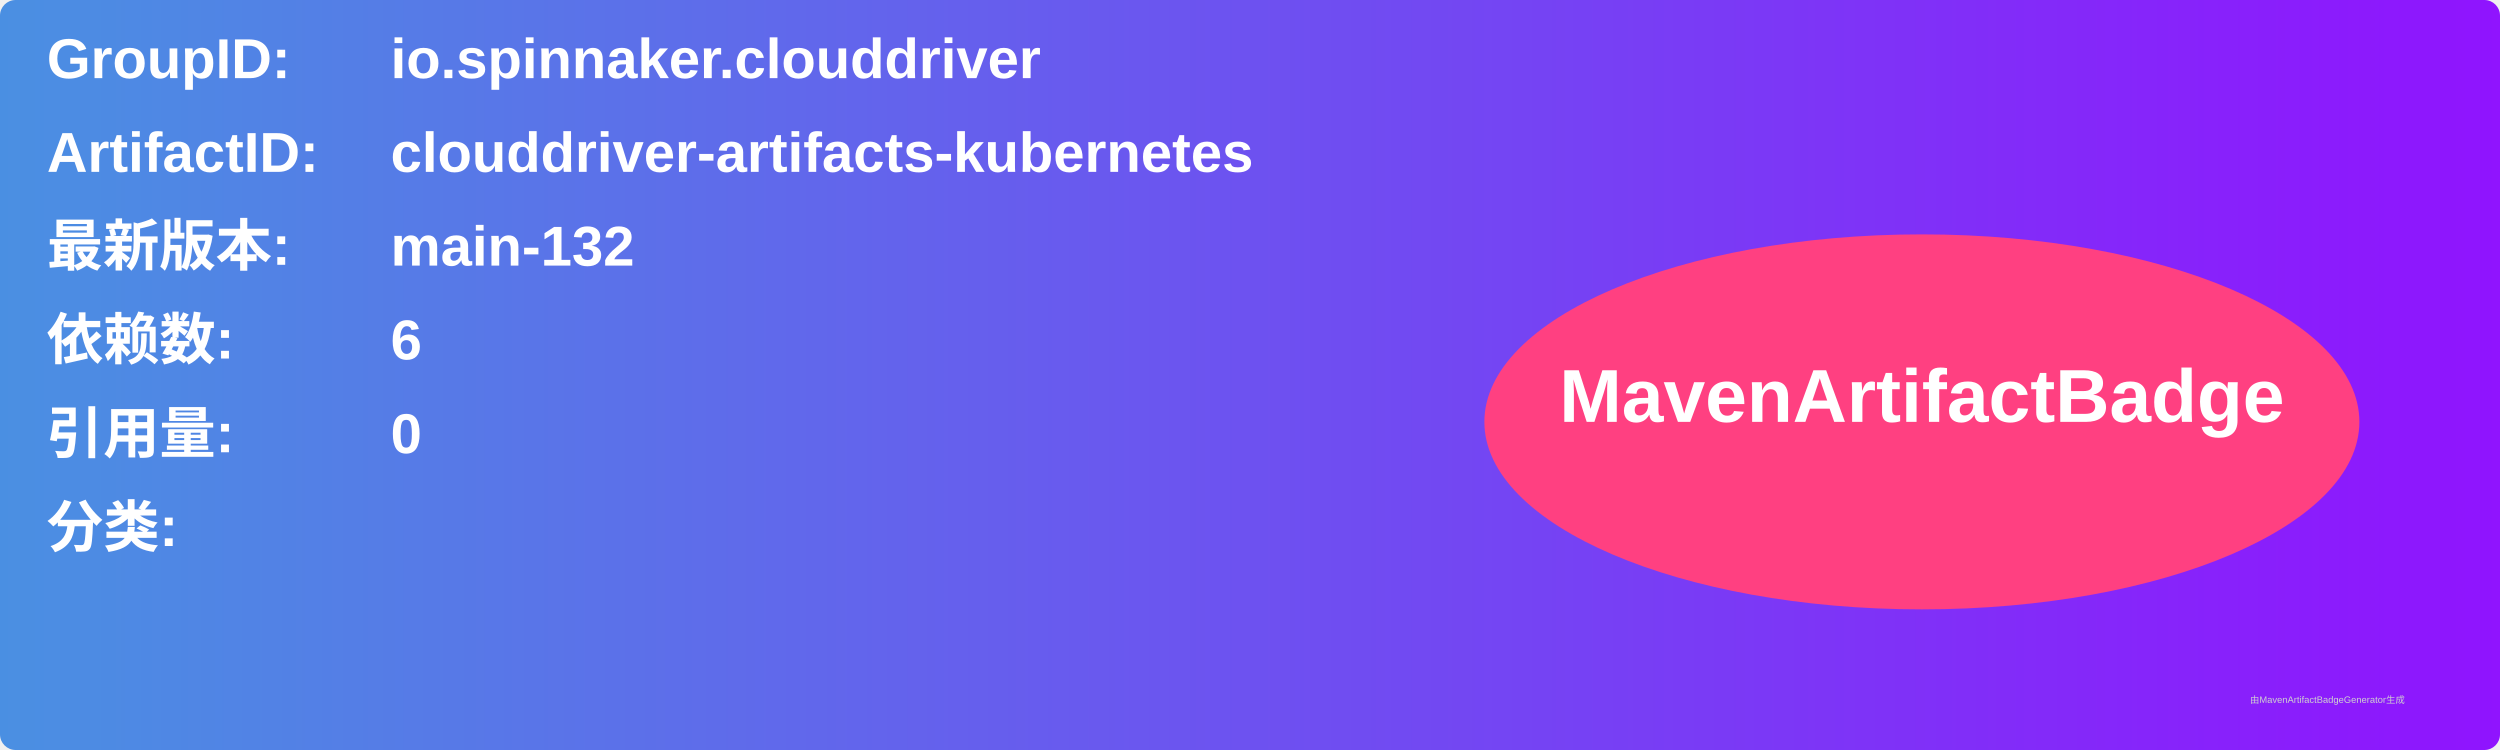
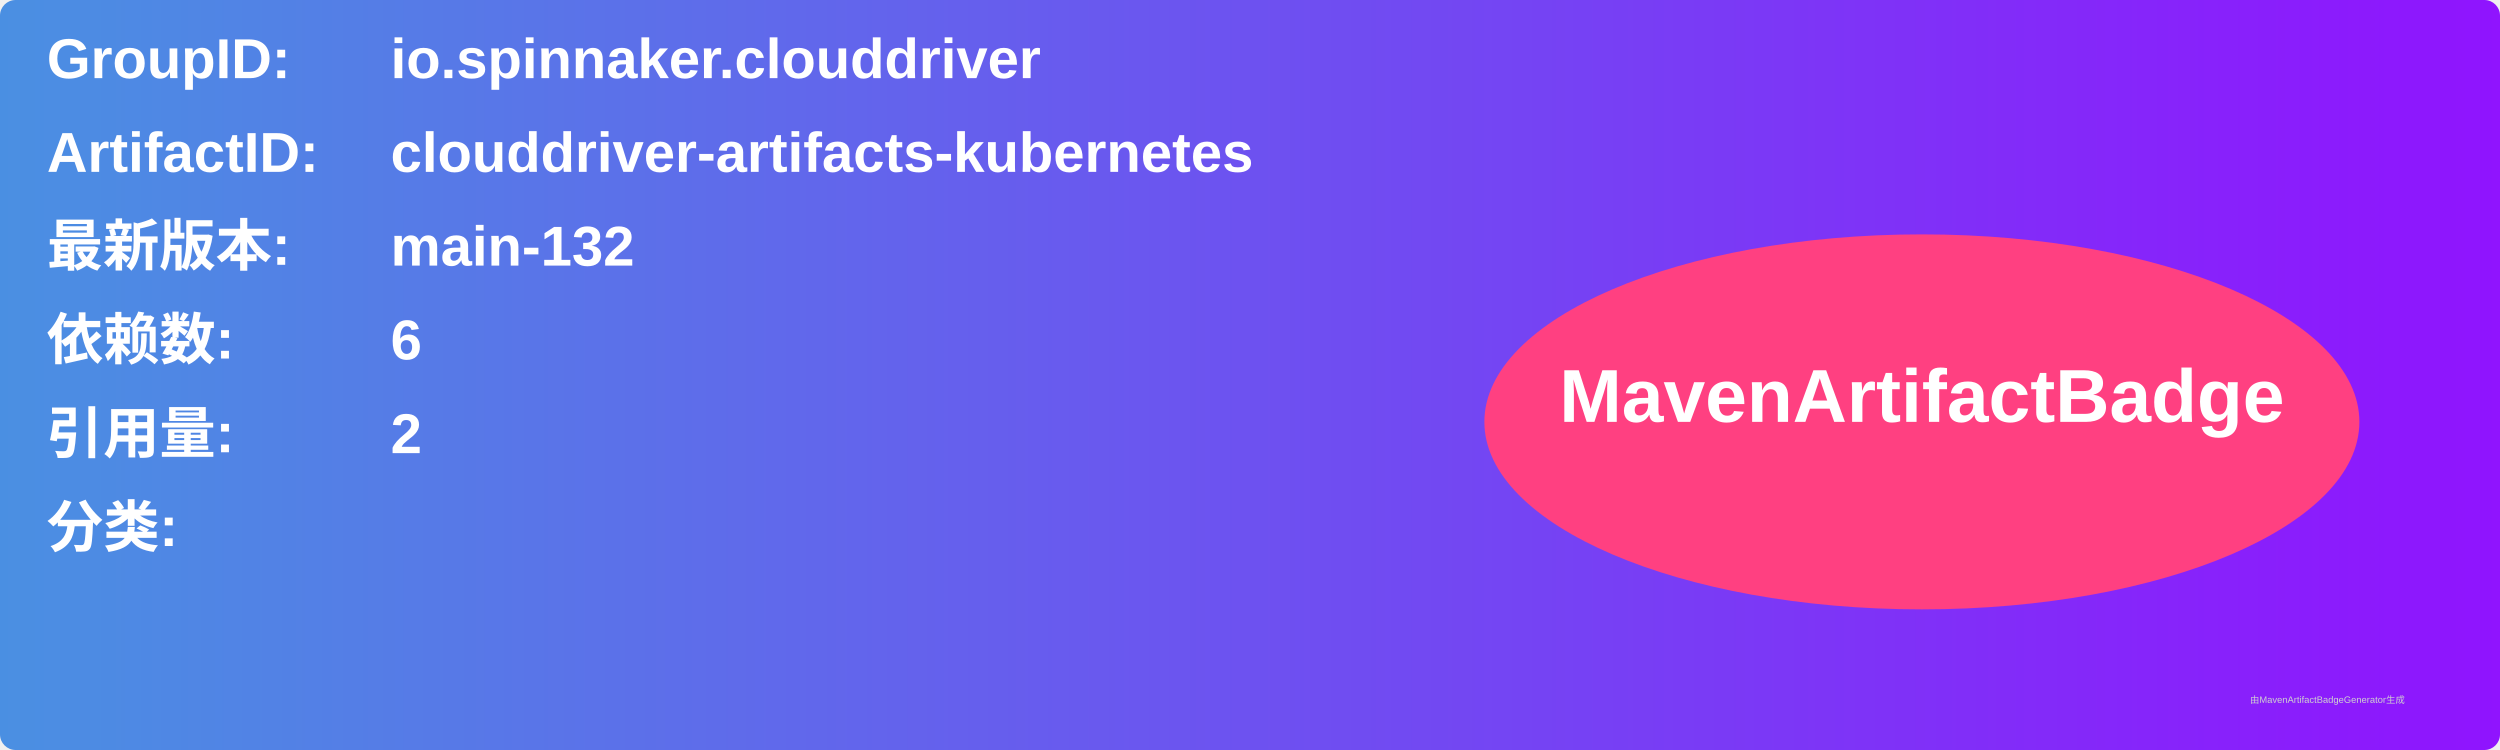
<svg xmlns="http://www.w3.org/2000/svg" width="800" height="240" viewBox="0 0 800 240">
  <linearGradient id="grad" x1="0%" y1="0%" x2="100%" y2="0%">
    <stop offset="0%" stop-color="#4a90e2" />
    <stop offset="100%" stop-color="#9013fe" />
  </linearGradient>
  <rect width="100%" height="100%" rx="5" ry="5" fill="url(#grad)" />
  <g transform="translate(15, 15)">
    <text x="0" y="10" font-family="Arial" font-size="18" fill="white" font-weight="bold" width="260">GroupID:</text>
    <text x="110" y="10" font-family="Arial" font-size="18" fill="white" font-weight="bold" width="460">io.spinnaker.clouddriver</text>
    <text x="0" y="40" font-family="Arial" font-size="18" fill="white" font-weight="bold" width="260">ArtifactID:</text>
    <text x="110" y="40" font-family="Arial" font-size="18" fill="white" font-weight="bold" width="460">clouddriver-artifacts-kubernetes</text>
    <text x="0" y="70" font-family="Arial" font-size="18" fill="white" font-weight="bold">最新版本:</text>
    <text x="110" y="70" font-family="Arial" font-size="18" fill="white" font-weight="bold">
      <tspan font-weight="bold">main-132</tspan>
    </text>
    <text x="0" y="100" font-family="Arial" font-size="18" fill="white" font-weight="bold">依赖数: </text>
    <text x="110" y="100" font-family="Arial" font-size="18" fill="white">
      <tspan font-weight="bold">6</tspan>
    </text>
    <text x="0" y="130" font-family="Arial" font-size="18" fill="white" font-weight="bold">引用量: </text>
    <text x="110" y="130" font-family="Arial" font-size="18" fill="white">
-       <tspan font-weight="bold">0</tspan>
+       <tspan font-weight="bold">2</tspan>
    </text>
    <text x="0" y="160" font-family="Arial" font-size="18" fill="white" font-weight="bold">分类:</text>
    <text x="10" y="190" font-family="Arial" font-size="10" fill="white">
      <tspan font-weight="bold" />
    </text>
    <ellipse cx="600" cy="120" rx="140" ry="60" fill="#ff4081" />
    <text x="600" y="120" text-anchor="middle" font-family="Arial" font-size="24" fill="white" font-weight="bold">MavenArtifactBadge</text>
  </g>
  <text x="720" y="225" font-family="Arial" font-size="3" fill="#d0d0d0">由MavenArtifactBadgeGenerator生成</text>
</svg>
